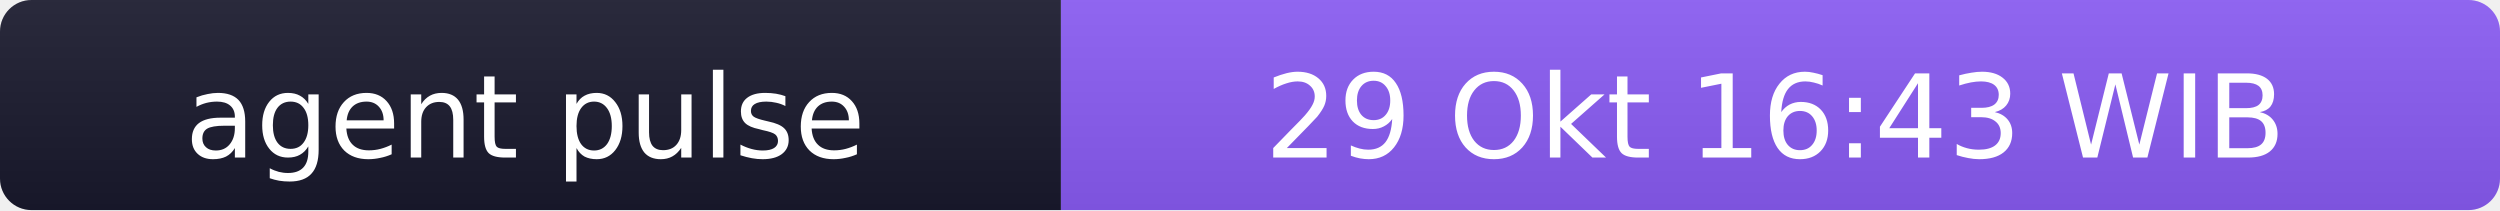
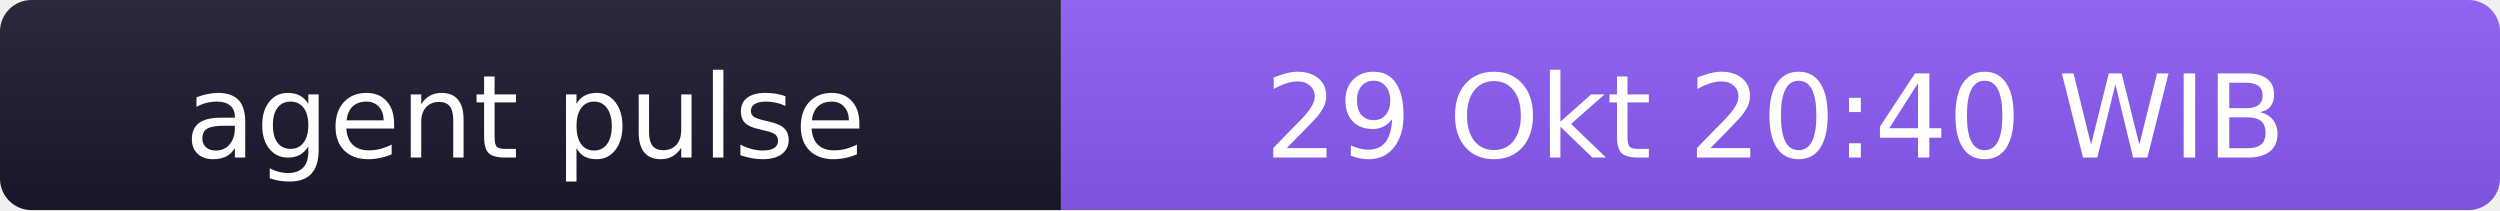
- <svg xmlns="http://www.w3.org/2000/svg" width="238" height="20" role="img" aria-label="agent pulse: 29 Okt 16:43 WIB">
+ <svg xmlns="http://www.w3.org/2000/svg" width="238" height="20" role="img" aria-label="agent pulse: 29 Okt 20:40 WIB">
  <linearGradient id="s" x2="0" y2="100%">
    <stop offset="0" stop-color="#bbb" stop-opacity=".1" />
    <stop offset="1" stop-opacity=".1" />
  </linearGradient>
  <clipPath id="r">
    <rect width="238" height="20" rx="3" fill="#fff" />
  </clipPath>
  <g clip-path="url(#r)">
    <rect width="101" height="20" fill="#1a1a2e" />
    <rect x="101" width="137" height="20" fill="#8b5cf6" />
    <rect width="238" height="20" fill="url(#s)" />
  </g>
  <g fill="#fff" text-anchor="middle" font-family="Verdana,Geneva,DejaVu Sans,sans-serif" font-size="11">
    <text x="50" y="15">agent pulse</text>
-     <text x="169" y="15">29 Okt 16:43 WIB</text>
+     <text x="169" y="15">29 Okt 20:40 WIB</text>
  </g>
</svg>
